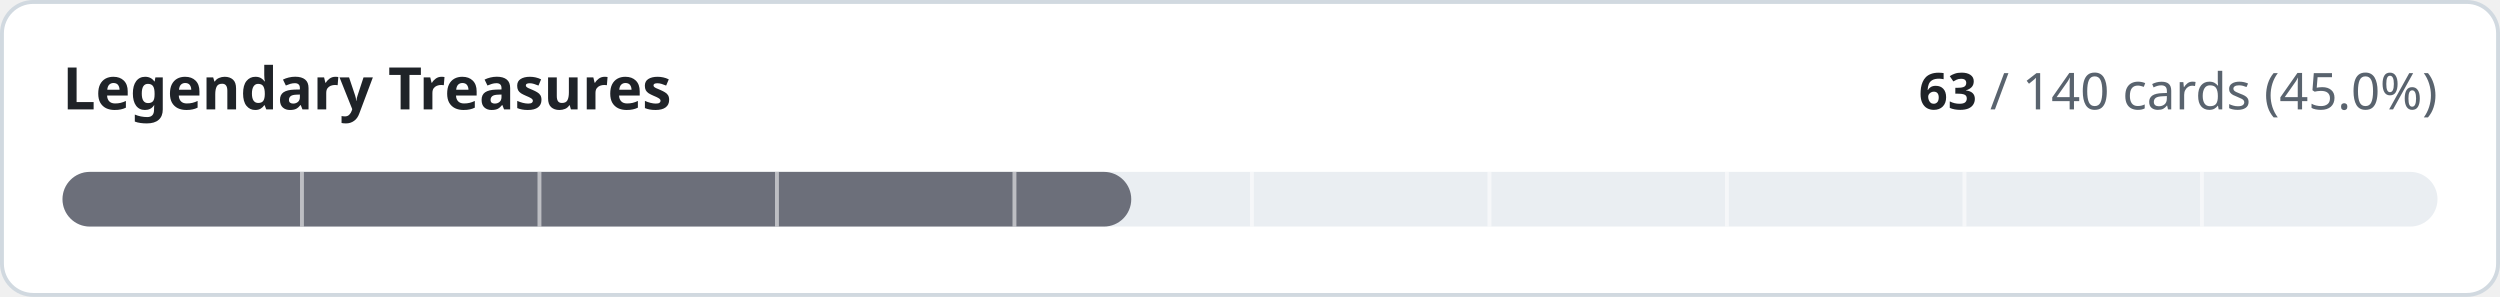
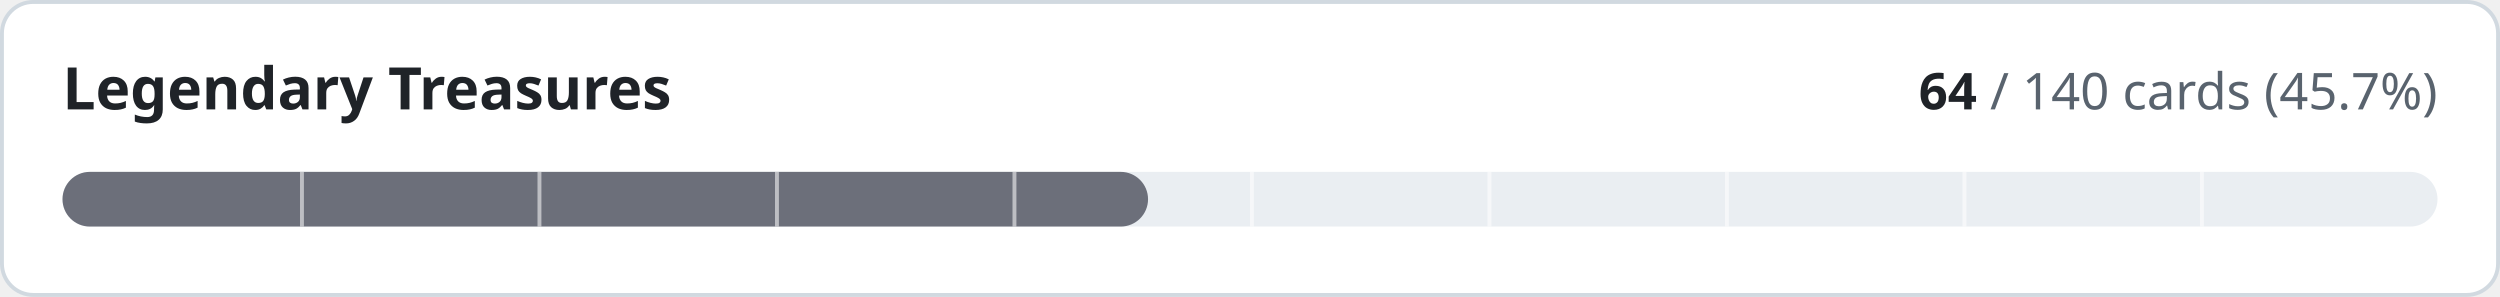
- <svg xmlns="http://www.w3.org/2000/svg" width="640" height="76" viewBox="0 0 640 76" role="img" aria-label="Legendary Treasures: 63 of 140 cards implemented">
+ <svg xmlns="http://www.w3.org/2000/svg" width="640" height="76" viewBox="0 0 640 76" role="img" aria-label="Legendary Treasures: 64 of 140 cards implemented">
  <style>
.t{fill:#1f2328}.m{fill:#59636e}.trk{fill:#eaeef2}.bd{stroke:#d1d9e0}.bg{fill:#ffffff}
@media (prefers-color-scheme:dark){.t{fill:#f0f6fc}.m{fill:#9198a1}.trk{fill:#262c36}.bd{stroke:#3d444d}.bg{fill:#0d1117}}
text{font-family:-apple-system,BlinkMacSystemFont,'Segoe UI','Noto Sans',Helvetica,Arial,sans-serif;font-variant-numeric:tabular-nums}
</style>
  <rect class="bg bd" x="0.5" y="0.5" width="639" height="75" rx="8" stroke-width="1" />
  <text class="t" x="16" y="28" font-size="15" font-weight="600">Legendary Treasures</text>
  <text class="m" x="624" y="28" font-size="13" text-anchor="end">
-     <tspan class="t" font-weight="600">63</tspan> / 140 cards (45.0%)</text>
+     <tspan class="t" font-weight="600">64</tspan> / 140 cards (45.7%)</text>
  <rect class="trk" x="16" y="44" width="608" height="14" rx="7" />
-   <rect x="16" y="44" width="273.6" height="14" rx="7" fill="#6c6f7a" />
+   <rect x="16" y="44" width="277.9" height="14" rx="7" fill="#6c6f7a" />
  <rect x="76.8" y="44" width="1" height="14" class="bg" opacity="0.55" />
  <rect x="137.6" y="44" width="1" height="14" class="bg" opacity="0.55" />
  <rect x="198.4" y="44" width="1" height="14" class="bg" opacity="0.55" />
  <rect x="259.2" y="44" width="1" height="14" class="bg" opacity="0.55" />
  <rect x="320.0" y="44" width="1" height="14" class="bg" opacity="0.55" />
  <rect x="380.8" y="44" width="1" height="14" class="bg" opacity="0.55" />
  <rect x="441.6" y="44" width="1" height="14" class="bg" opacity="0.55" />
  <rect x="502.4" y="44" width="1" height="14" class="bg" opacity="0.55" />
  <rect x="563.2" y="44" width="1" height="14" class="bg" opacity="0.55" />
</svg>
